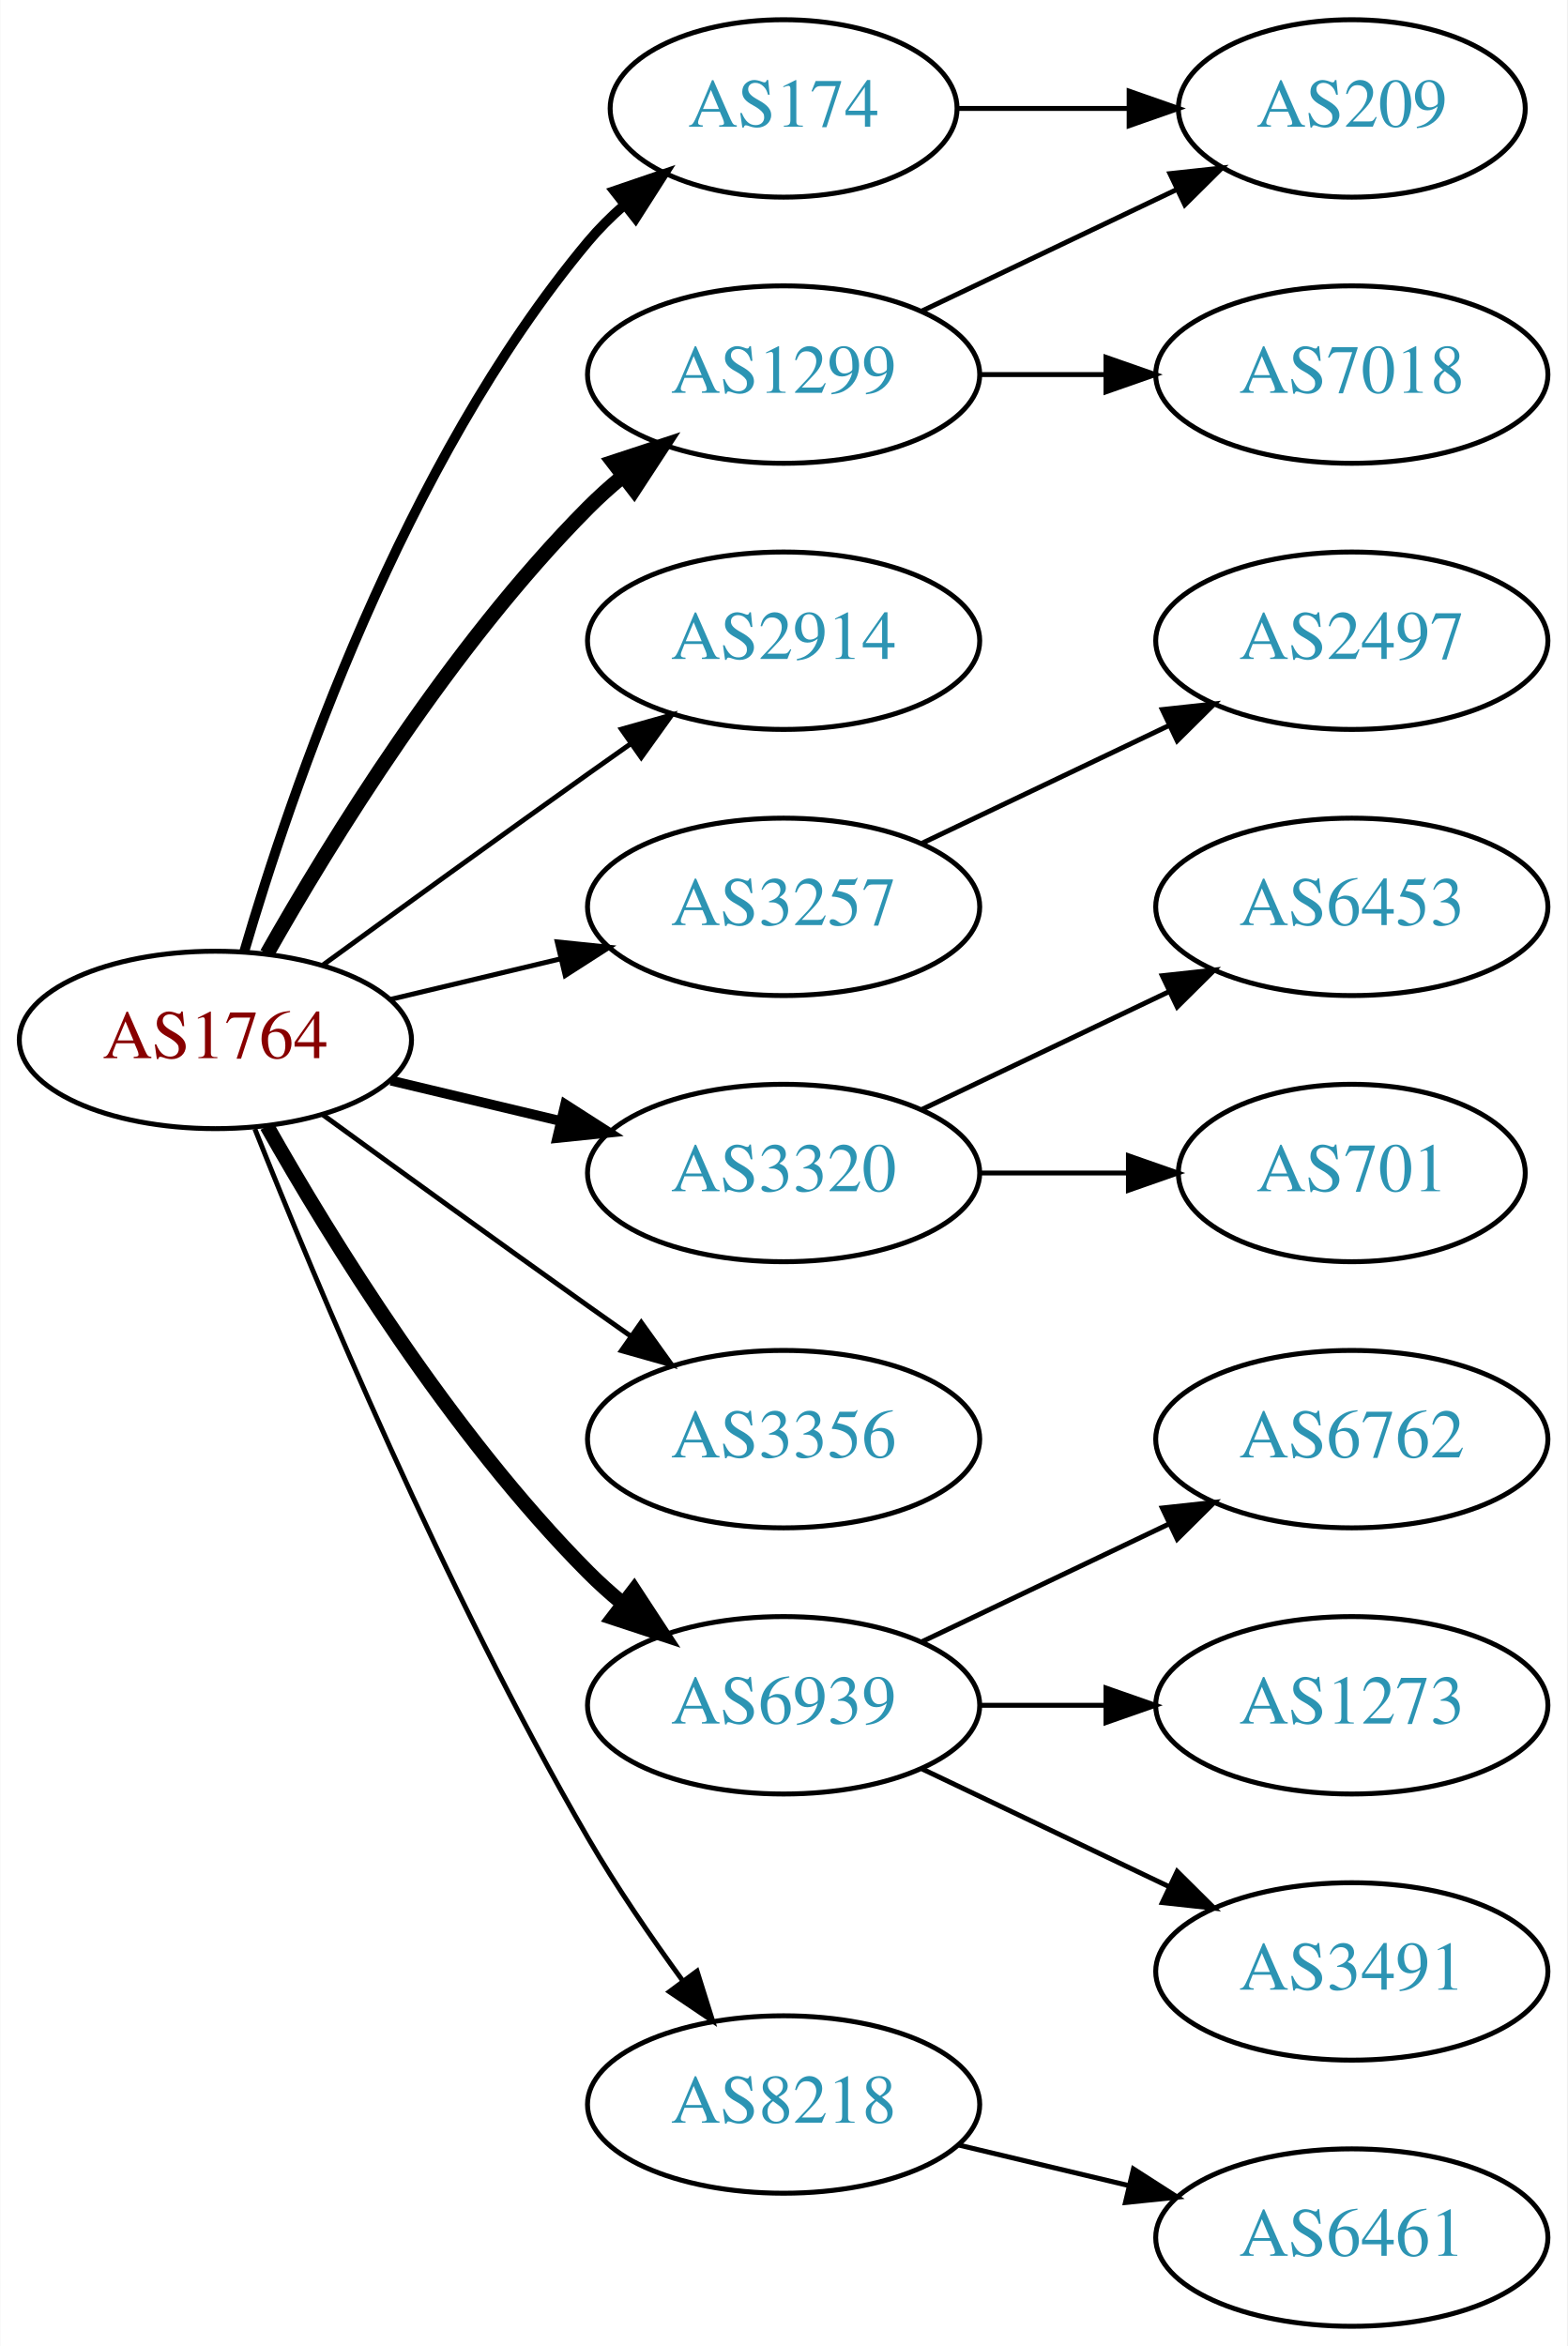
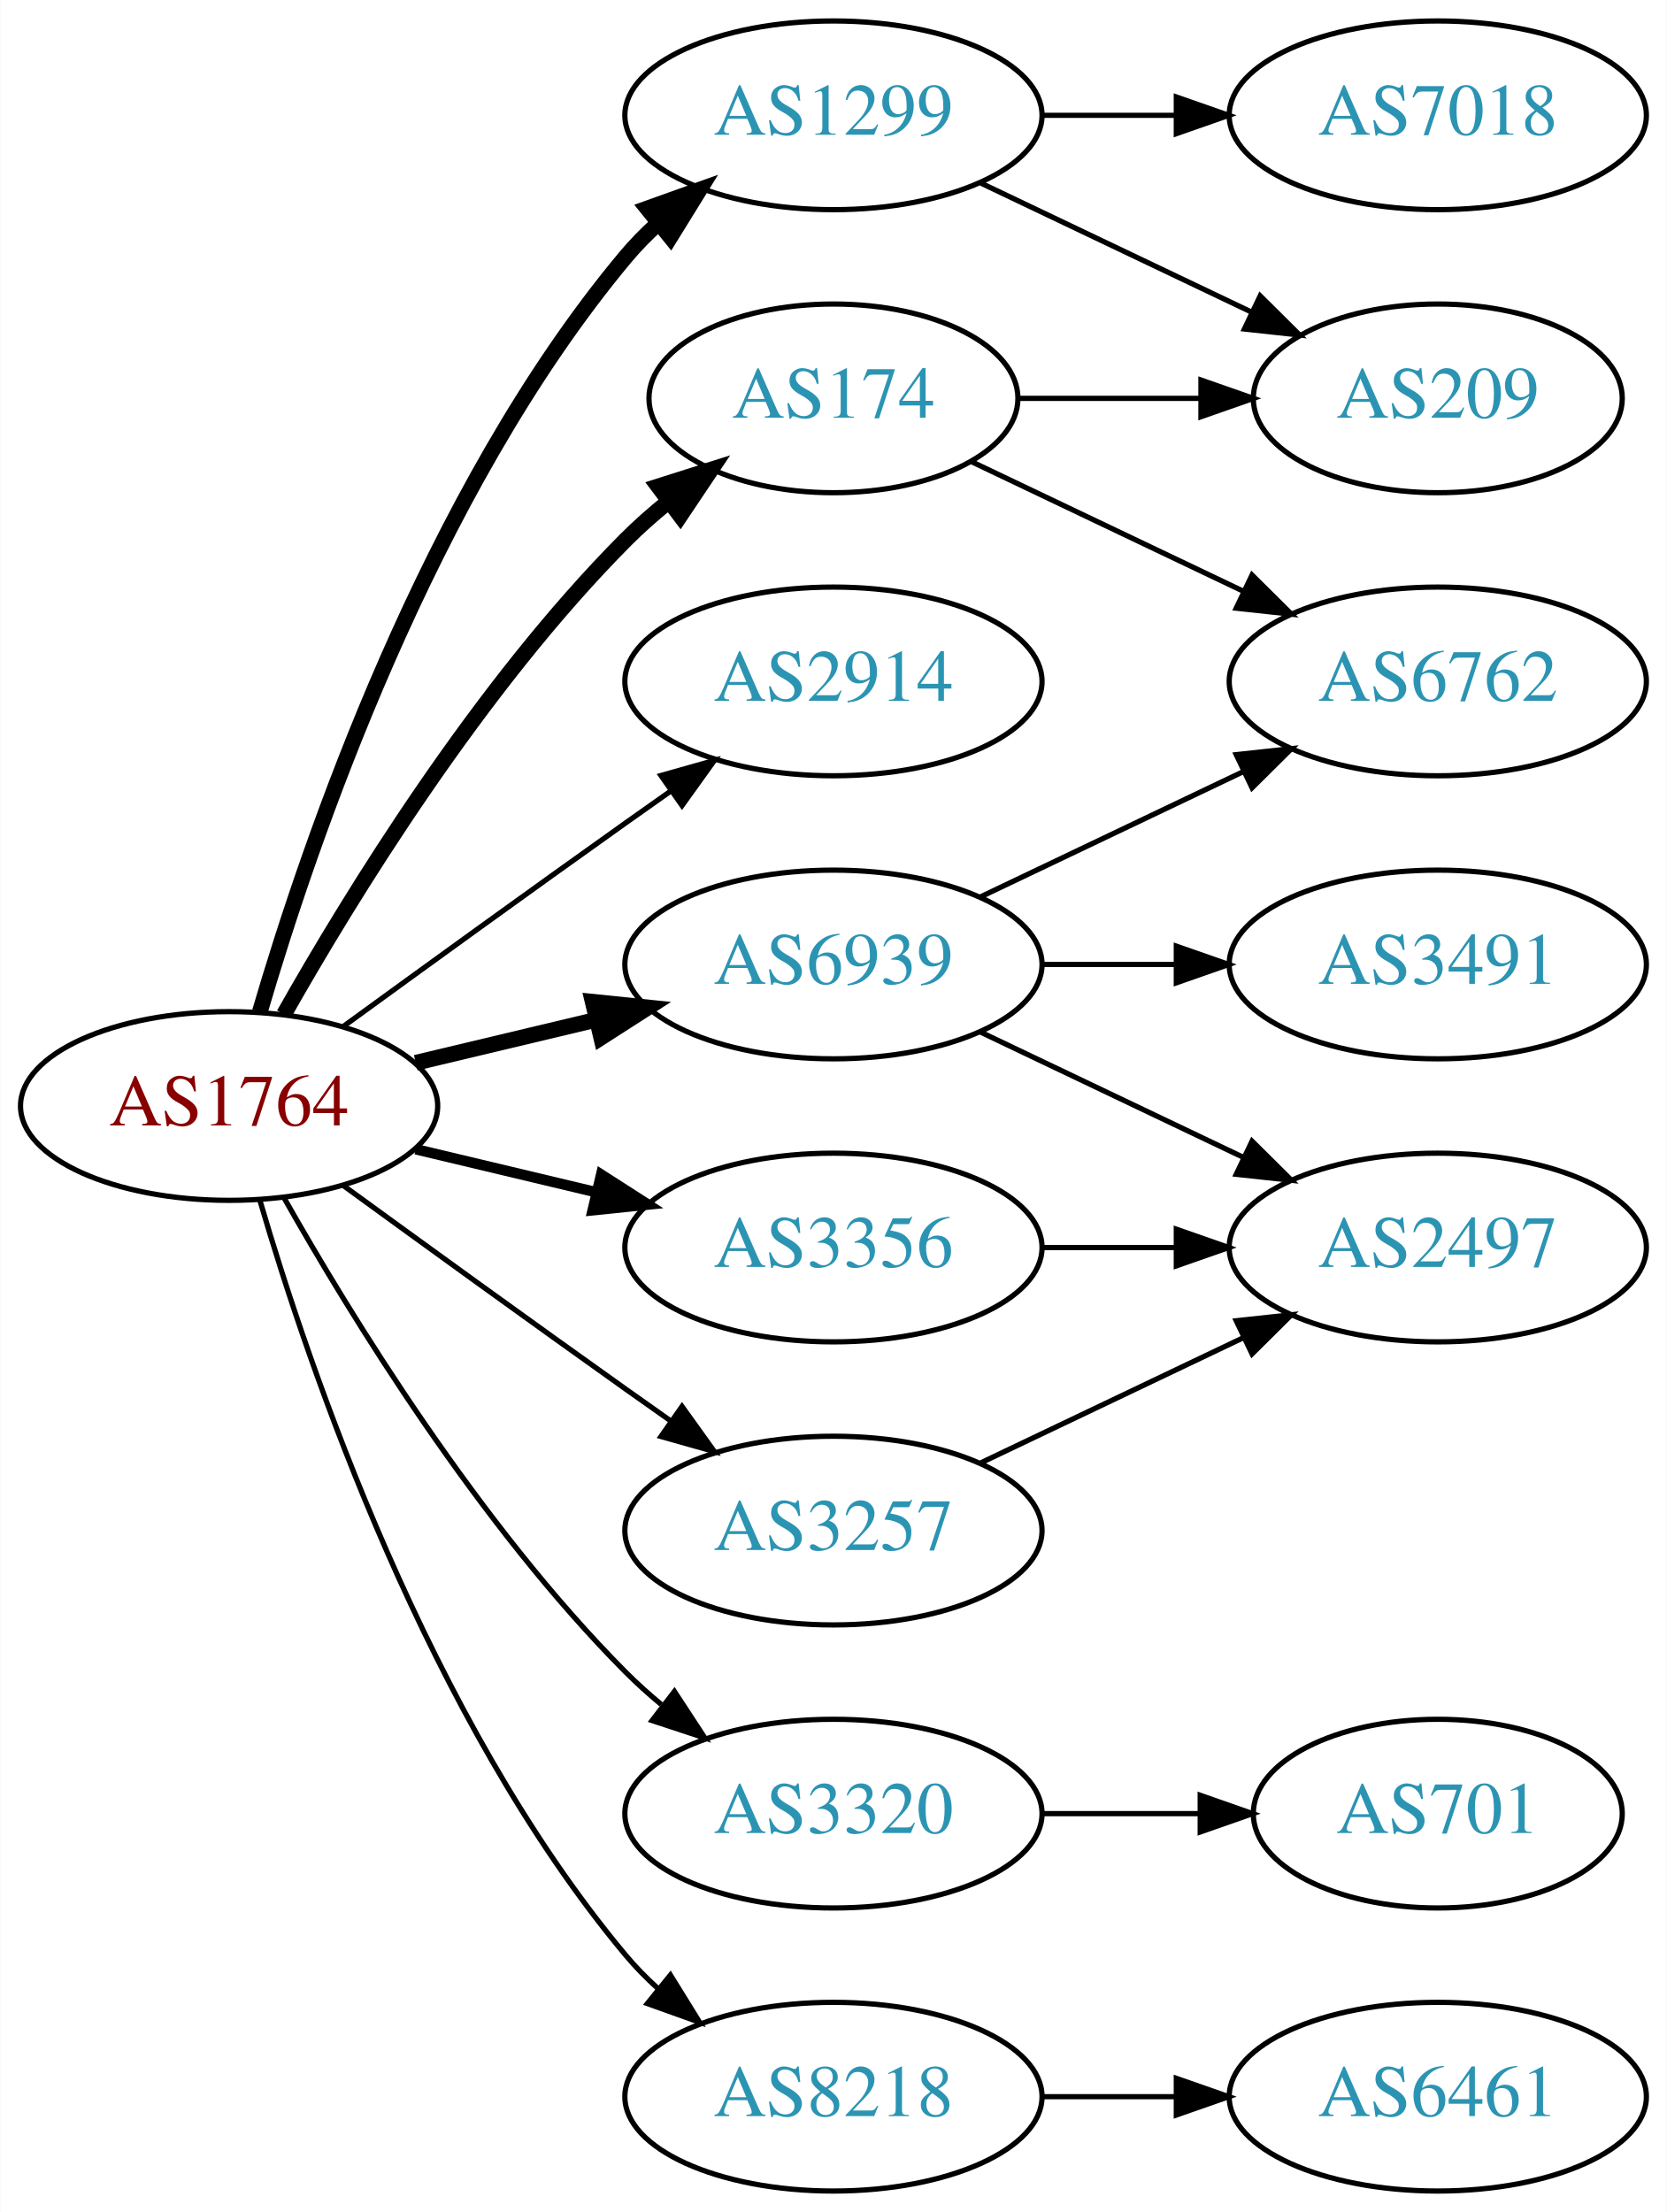
- <svg xmlns="http://www.w3.org/2000/svg" xmlns:xlink="http://www.w3.org/1999/xlink" width="318pt" height="476pt" viewBox="0.00 0.00 317.88 476.00">
-   <g id="graph0" class="graph" transform="scale(1 1) rotate(0) translate(4 472)">
-     <polygon fill="white" stroke="none" points="-4,4 -4,-472 313.879,-472 313.879,4 -4,4" />
+ <svg xmlns="http://www.w3.org/2000/svg" xmlns:xlink="http://www.w3.org/1999/xlink" width="318pt" height="422pt" viewBox="0.00 0.00 317.88 422.00">
+   <g id="graph0" class="graph" transform="scale(1 1) rotate(0) translate(4 418)">
+     <polygon fill="white" stroke="none" points="-4,4 -4,-418 313.879,-418 313.879,4 -4,4" />
    <g id="node1" class="node">
      <g id="a_node1">
        <a xlink:href="/asn/1764" xlink:title="AS1764 ~ NEXTLAYER-AS [AT]">
-           <ellipse fill="#ffffff" stroke="black" cx="39.647" cy="-261" rx="39.794" ry="18" />
-           <text text-anchor="middle" x="39.647" y="-257.3" font-family="Times,serif" font-size="14.00" fill="#880000">AS1764</text>
+           <ellipse fill="#ffffff" stroke="black" cx="39.647" cy="-207" rx="39.794" ry="18" />
+           <text text-anchor="middle" x="39.647" y="-203.3" font-family="Times,serif" font-size="14.00" fill="#880000">AS1764</text>
        </a>
      </g>
    </g>
    <g id="node2" class="node">
      <g id="a_node2">
        <a xlink:href="/asn/174" xlink:title="AS174 ~ Cogent Communications [US]">
-           <ellipse fill="#ffffff" stroke="black" cx="154.939" cy="-450" rx="35.194" ry="18" />
-           <text text-anchor="middle" x="154.939" y="-446.3" font-family="Times,serif" font-size="14.00" fill="#2c94b3">AS174</text>
+           <ellipse fill="#ffffff" stroke="black" cx="154.939" cy="-342" rx="35.194" ry="18" />
+           <text text-anchor="middle" x="154.939" y="-338.3" font-family="Times,serif" font-size="14.00" fill="#2c94b3">AS174</text>
        </a>
      </g>
    </g>
    <g id="edge1" class="edge">
-       <path fill="none" stroke="black" stroke-width="2" d="M45.521,-279.002C54.834,-310.844 77.651,-377.981 115.293,-423 117.445,-425.574 119.9,-428.017 122.504,-430.303" />
-       <polygon fill="black" stroke="black" stroke-width="2" points="120.588,-433.249 130.615,-436.672 124.911,-427.743 120.588,-433.249" />
+       <path fill="none" stroke="black" stroke-width="3" d="M50.106,-224.49C62.888,-247.096 87.32,-286.886 115.293,-315 117.793,-317.513 120.554,-319.949 123.415,-322.261" />
+       <polygon fill="black" stroke="black" stroke-width="3" points="121.513,-325.21 131.612,-328.413 125.715,-319.611 121.513,-325.21" />
    </g>
    <g id="node3" class="node">
      <g id="a_node3">
        <a xlink:href="/asn/1299" xlink:title="AS1299 ~ Telia Carrier [EU]">
          <ellipse fill="#ffffff" stroke="black" cx="154.939" cy="-396" rx="39.794" ry="18" />
          <text text-anchor="middle" x="154.939" y="-392.3" font-family="Times,serif" font-size="14.00" fill="#2c94b3">AS1299</text>
        </a>
      </g>
    </g>
    <g id="edge2" class="edge">
-       <path fill="none" stroke="black" stroke-width="3" d="M50.106,-278.49C62.888,-301.096 87.32,-340.886 115.293,-369 117.404,-371.121 119.7,-373.188 122.085,-375.171" />
-       <polygon fill="black" stroke="black" stroke-width="3" points="120.338,-378.242 130.401,-381.556 124.601,-372.69 120.338,-378.242" />
+       <path fill="none" stroke="black" stroke-width="3" d="M45.521,-225.002C54.834,-256.844 77.651,-323.981 115.293,-369 117.163,-371.237 119.261,-373.374 121.488,-375.396" />
+       <polygon fill="black" stroke="black" stroke-width="3" points="119.431,-378.234 129.407,-381.804 123.835,-372.793 119.431,-378.234" />
    </g>
    <g id="node4" class="node">
      <g id="a_node4">
        <a xlink:href="/asn/2914" xlink:title="AS2914 ~ NTT America, Inc. [US]">
-           <ellipse fill="#ffffff" stroke="black" cx="154.939" cy="-342" rx="39.794" ry="18" />
-           <text text-anchor="middle" x="154.939" y="-338.3" font-family="Times,serif" font-size="14.00" fill="#2c94b3">AS2914</text>
+           <ellipse fill="#ffffff" stroke="black" cx="154.939" cy="-288" rx="39.794" ry="18" />
+           <text text-anchor="middle" x="154.939" y="-284.3" font-family="Times,serif" font-size="14.00" fill="#2c94b3">AS2914</text>
        </a>
      </g>
    </g>
    <g id="edge3" class="edge">
-       <path fill="none" stroke="black" d="M61.495,-276.222C76.429,-287.091 97.042,-302.025 115.293,-315 118.113,-317.005 121.056,-319.085 124.005,-321.159" />
-       <polygon fill="black" stroke="black" points="122.032,-324.05 132.229,-326.926 126.051,-318.319 122.032,-324.05" />
+       <path fill="none" stroke="black" d="M61.495,-222.222C76.429,-233.091 97.042,-248.025 115.293,-261 118.113,-263.005 121.056,-265.085 124.005,-267.159" />
+       <polygon fill="black" stroke="black" points="122.032,-270.05 132.229,-272.926 126.051,-264.319 122.032,-270.05" />
    </g>
    <g id="node5" class="node">
      <g id="a_node5">
        <a xlink:href="/asn/3257" xlink:title="AS3257 ~ GTT [DE]">
-           <ellipse fill="#ffffff" stroke="black" cx="154.939" cy="-288" rx="39.794" ry="18" />
-           <text text-anchor="middle" x="154.939" y="-284.3" font-family="Times,serif" font-size="14.00" fill="#2c94b3">AS3257</text>
+           <ellipse fill="#ffffff" stroke="black" cx="154.939" cy="-126" rx="39.794" ry="18" />
+           <text text-anchor="middle" x="154.939" y="-122.3" font-family="Times,serif" font-size="14.00" fill="#2c94b3">AS3257</text>
        </a>
      </g>
    </g>
    <g id="edge4" class="edge">
-       <path fill="none" stroke="black" d="M75.254,-269.248C86.125,-271.838 98.279,-274.735 109.722,-277.462" />
-       <polygon fill="black" stroke="black" points="109.005,-280.889 119.544,-279.803 110.628,-274.08 109.005,-280.889" />
+       <path fill="none" stroke="black" d="M61.495,-191.778C76.429,-180.909 97.042,-165.975 115.293,-153 118.113,-150.995 121.056,-148.915 124.005,-146.841" />
+       <polygon fill="black" stroke="black" points="126.051,-149.681 132.229,-141.074 122.032,-143.95 126.051,-149.681" />
    </g>
    <g id="node6" class="node">
      <g id="a_node6">
        <a xlink:href="/asn/3320" xlink:title="AS3320 ~ DTAG [DE]">
-           <ellipse fill="#ffffff" stroke="black" cx="154.939" cy="-234" rx="39.794" ry="18" />
-           <text text-anchor="middle" x="154.939" y="-230.3" font-family="Times,serif" font-size="14.00" fill="#2c94b3">AS3320</text>
+           <ellipse fill="#ffffff" stroke="black" cx="154.939" cy="-72" rx="39.794" ry="18" />
+           <text text-anchor="middle" x="154.939" y="-68.3" font-family="Times,serif" font-size="14.00" fill="#2c94b3">AS3320</text>
        </a>
      </g>
    </g>
    <g id="edge5" class="edge">
-       <path fill="none" stroke="black" stroke-width="2" d="M75.254,-252.752C86.125,-250.162 98.279,-247.265 109.722,-244.538" />
-       <polygon fill="black" stroke="black" stroke-width="2" points="110.628,-247.92 119.544,-242.197 109.005,-241.111 110.628,-247.92" />
+       <path fill="none" stroke="black" d="M50.106,-189.51C62.888,-166.904 87.32,-127.114 115.293,-99 117.404,-96.879 119.7,-94.812 122.085,-92.829" />
+       <polygon fill="black" stroke="black" points="124.601,-95.31 130.401,-86.444 120.338,-89.758 124.601,-95.31" />
    </g>
    <g id="node7" class="node">
      <g id="a_node7">
        <a xlink:href="/asn/3356" xlink:title="AS3356 ~ Level 3 Parent, LLC [US]">
          <ellipse fill="#ffffff" stroke="black" cx="154.939" cy="-180" rx="39.794" ry="18" />
          <text text-anchor="middle" x="154.939" y="-176.3" font-family="Times,serif" font-size="14.00" fill="#2c94b3">AS3356</text>
        </a>
      </g>
    </g>
    <g id="edge6" class="edge">
-       <path fill="none" stroke="black" d="M61.495,-245.778C76.429,-234.909 97.042,-219.975 115.293,-207 118.113,-204.995 121.056,-202.915 124.005,-200.841" />
-       <polygon fill="black" stroke="black" points="126.051,-203.681 132.229,-195.074 122.032,-197.95 126.051,-203.681" />
+       <path fill="none" stroke="black" stroke-width="2" d="M75.254,-198.752C86.125,-196.162 98.279,-193.265 109.722,-190.538" />
+       <polygon fill="black" stroke="black" stroke-width="2" points="110.628,-193.92 119.544,-188.197 109.005,-187.111 110.628,-193.92" />
    </g>
    <g id="node8" class="node">
      <g id="a_node8">
        <a xlink:href="/asn/6939" xlink:title="AS6939 ~ Hurricane Electric LLC [US]">
-           <ellipse fill="#ffffff" stroke="black" cx="154.939" cy="-126" rx="39.794" ry="18" />
-           <text text-anchor="middle" x="154.939" y="-122.3" font-family="Times,serif" font-size="14.00" fill="#2c94b3">AS6939</text>
+           <ellipse fill="#ffffff" stroke="black" cx="154.939" cy="-234" rx="39.794" ry="18" />
+           <text text-anchor="middle" x="154.939" y="-230.3" font-family="Times,serif" font-size="14.00" fill="#2c94b3">AS6939</text>
        </a>
      </g>
    </g>
    <g id="edge7" class="edge">
-       <path fill="none" stroke="black" stroke-width="3" d="M50.106,-243.51C62.888,-220.904 87.32,-181.114 115.293,-153 117.404,-150.879 119.7,-148.812 122.085,-146.829" />
-       <polygon fill="black" stroke="black" stroke-width="3" points="124.601,-149.31 130.401,-140.444 120.338,-143.758 124.601,-149.31" />
+       <path fill="none" stroke="black" stroke-width="3" d="M75.254,-215.248C86.125,-217.838 98.279,-220.735 109.722,-223.462" />
+       <polygon fill="black" stroke="black" stroke-width="3" points="109.005,-226.889 119.544,-225.803 110.628,-220.08 109.005,-226.889" />
    </g>
    <g id="node9" class="node">
      <g id="a_node9">
        <a xlink:href="/asn/8218" xlink:title="AS8218 ~ legacy Neotelecoms [FR]">
-           <ellipse fill="#ffffff" stroke="black" cx="154.939" cy="-45" rx="39.794" ry="18" />
-           <text text-anchor="middle" x="154.939" y="-41.3" font-family="Times,serif" font-size="14.00" fill="#2c94b3">AS8218</text>
+           <ellipse fill="#ffffff" stroke="black" cx="154.939" cy="-18" rx="39.794" ry="18" />
+           <text text-anchor="middle" x="154.939" y="-14.3" font-family="Times,serif" font-size="14.00" fill="#2c94b3">AS8218</text>
        </a>
      </g>
    </g>
    <g id="edge8" class="edge">
-       <path fill="none" stroke="black" d="M47.65,-242.949C59.777,-212.43 86.195,-149.067 115.293,-99 121,-89.181 128.038,-78.922 134.537,-70.016" />
-       <polygon fill="black" stroke="black" points="137.377,-72.061 140.542,-61.95 131.763,-67.881 137.377,-72.061" />
+       <path fill="none" stroke="black" d="M45.521,-188.998C54.834,-157.156 77.651,-90.019 115.293,-45 117.163,-42.763 119.261,-40.626 121.488,-38.604" />
+       <polygon fill="black" stroke="black" points="123.835,-41.208 129.407,-32.196 119.431,-35.766 123.835,-41.208" />
    </g>
    <g id="node10" class="node">
      <g id="a_node10">
-         <a xlink:href="/asn/209" xlink:title="AS209 ~ CenturyLink Communications, LLC [US]">
-           <ellipse fill="#ffffff" stroke="black" cx="270.232" cy="-450" rx="35.194" ry="18" />
-           <text text-anchor="middle" x="270.232" y="-446.3" font-family="Times,serif" font-size="14.00" fill="#2c94b3">AS209</text>
+         <a xlink:href="/asn/6762" xlink:title="AS6762 ~ TELECOM ITALIA SPARKLE S.p.A. [IT]">
+           <ellipse fill="#ffffff" stroke="black" cx="270.232" cy="-288" rx="39.794" ry="18" />
+           <text text-anchor="middle" x="270.232" y="-284.3" font-family="Times,serif" font-size="14.00" fill="#2c94b3">AS6762</text>
        </a>
      </g>
    </g>
    <g id="edge9" class="edge">
-       <path fill="none" stroke="black" d="M190.239,-450C201.109,-450 213.286,-450 224.764,-450" />
-       <polygon fill="black" stroke="black" points="225.05,-453.5 235.05,-450 225.05,-446.5 225.05,-453.5" />
-     </g>
-     <g id="edge11" class="edge">
-       <path fill="none" stroke="black" d="M183.076,-408.934C198.508,-416.29 217.993,-425.577 234.528,-433.459" />
-       <polygon fill="black" stroke="black" points="233.337,-436.768 243.87,-437.911 236.349,-430.449 233.337,-436.768" />
+       <path fill="none" stroke="black" d="M181.365,-329.881C196.667,-322.587 216.391,-313.186 233.273,-305.14" />
+       <polygon fill="black" stroke="black" points="234.792,-308.293 242.313,-300.831 231.78,-301.974 234.792,-308.293" />
    </g>
    <g id="node11" class="node">
      <g id="a_node11">
+         <a xlink:href="/asn/209" xlink:title="AS209 ~ CenturyLink Communications, LLC [US]">
+           <ellipse fill="#ffffff" stroke="black" cx="270.232" cy="-342" rx="35.194" ry="18" />
+           <text text-anchor="middle" x="270.232" y="-338.3" font-family="Times,serif" font-size="14.00" fill="#2c94b3">AS209</text>
+         </a>
+       </g>
+     </g>
+     <g id="edge10" class="edge">
+       <path fill="none" stroke="black" d="M190.239,-342C201.109,-342 213.286,-342 224.764,-342" />
+       <polygon fill="black" stroke="black" points="225.05,-345.5 235.05,-342 225.05,-338.5 225.05,-345.5" />
+     </g>
+     <g id="edge12" class="edge">
+       <path fill="none" stroke="black" d="M183.076,-383.066C198.508,-375.71 217.993,-366.423 234.528,-358.541" />
+       <polygon fill="black" stroke="black" points="236.349,-361.551 243.87,-354.089 233.337,-355.232 236.349,-361.551" />
+     </g>
+     <g id="node12" class="node">
+       <g id="a_node12">
        <a xlink:href="/asn/7018" xlink:title="AS7018 ~ AT&amp;T Services, Inc. [US]">
          <ellipse fill="#ffffff" stroke="black" cx="270.232" cy="-396" rx="39.794" ry="18" />
          <text text-anchor="middle" x="270.232" y="-392.3" font-family="Times,serif" font-size="14.00" fill="#2c94b3">AS7018</text>
        </a>
      </g>
    </g>
-     <g id="edge10" class="edge">
+     <g id="edge11" class="edge">
      <path fill="none" stroke="black" d="M194.612,-396C202.815,-396 211.579,-396 220.111,-396" />
      <polygon fill="black" stroke="black" points="220.35,-399.5 230.35,-396 220.35,-392.5 220.35,-399.5" />
    </g>
-     <g id="node12" class="node">
-       <g id="a_node12">
-         <a xlink:href="/asn/2497" xlink:title="AS2497 ~ Internet Initiative Japan Inc. [JP]">
-           <ellipse fill="#ffffff" stroke="black" cx="270.232" cy="-342" rx="39.794" ry="18" />
-           <text text-anchor="middle" x="270.232" y="-338.3" font-family="Times,serif" font-size="14.00" fill="#2c94b3">AS2497</text>
-         </a>
-       </g>
-     </g>
-     <g id="edge12" class="edge">
-       <path fill="none" stroke="black" d="M183.076,-300.934C198.07,-308.081 216.891,-317.052 233.114,-324.785" />
-       <polygon fill="black" stroke="black" points="231.784,-328.028 242.317,-329.171 234.796,-321.709 231.784,-328.028" />
-     </g>
    <g id="node13" class="node">
      <g id="a_node13">
-         <a xlink:href="/asn/6453" xlink:title="AS6453 ~ TATA COMMUNICATIONS (AMERICA) INC [US]">
-           <ellipse fill="#ffffff" stroke="black" cx="270.232" cy="-288" rx="39.794" ry="18" />
-           <text text-anchor="middle" x="270.232" y="-284.3" font-family="Times,serif" font-size="14.00" fill="#2c94b3">AS6453</text>
+         <a xlink:href="/asn/2497" xlink:title="AS2497 ~ Internet Initiative Japan Inc. [JP]">
+           <ellipse fill="#ffffff" stroke="black" cx="270.232" cy="-180" rx="39.794" ry="18" />
+           <text text-anchor="middle" x="270.232" y="-176.3" font-family="Times,serif" font-size="14.00" fill="#2c94b3">AS2497</text>
        </a>
      </g>
    </g>
    <g id="edge13" class="edge">
-       <path fill="none" stroke="black" d="M183.076,-246.934C198.07,-254.081 216.891,-263.052 233.114,-270.785" />
-       <polygon fill="black" stroke="black" points="231.784,-274.028 242.317,-275.171 234.796,-267.709 231.784,-274.028" />
+       <path fill="none" stroke="black" d="M183.076,-138.934C198.07,-146.081 216.891,-155.052 233.114,-162.785" />
+       <polygon fill="black" stroke="black" points="231.784,-166.028 242.317,-167.171 234.796,-159.709 231.784,-166.028" />
    </g>
    <g id="node14" class="node">
      <g id="a_node14">
        <a xlink:href="/asn/701" xlink:title="AS701 ~ UUNET [US]">
-           <ellipse fill="#ffffff" stroke="black" cx="270.232" cy="-234" rx="35.194" ry="18" />
-           <text text-anchor="middle" x="270.232" y="-230.3" font-family="Times,serif" font-size="14.00" fill="#2c94b3">AS701</text>
+           <ellipse fill="#ffffff" stroke="black" cx="270.232" cy="-72" rx="35.194" ry="18" />
+           <text text-anchor="middle" x="270.232" y="-68.3" font-family="Times,serif" font-size="14.00" fill="#2c94b3">AS701</text>
        </a>
      </g>
    </g>
    <g id="edge14" class="edge">
-       <path fill="none" stroke="black" d="M194.612,-234C204.317,-234 214.808,-234 224.771,-234" />
-       <polygon fill="black" stroke="black" points="224.907,-237.5 234.907,-234 224.907,-230.5 224.907,-237.5" />
+       <path fill="none" stroke="black" d="M194.612,-72C204.317,-72 214.808,-72 224.771,-72" />
+       <polygon fill="black" stroke="black" points="224.907,-75.5 234.907,-72 224.907,-68.5 224.907,-75.5" />
+     </g>
+     <g id="edge15" class="edge">
+       <path fill="none" stroke="black" d="M194.612,-180C202.815,-180 211.579,-180 220.111,-180" />
+       <polygon fill="black" stroke="black" points="220.35,-183.5 230.35,-180 220.35,-176.5 220.35,-183.5" />
+     </g>
+     <g id="edge18" class="edge">
+       <path fill="none" stroke="black" d="M183.076,-246.934C198.07,-254.081 216.891,-263.052 233.114,-270.785" />
+       <polygon fill="black" stroke="black" points="231.784,-274.028 242.317,-275.171 234.796,-267.709 231.784,-274.028" />
+     </g>
+     <g id="edge17" class="edge">
+       <path fill="none" stroke="black" d="M183.076,-221.066C198.07,-213.919 216.891,-204.948 233.114,-197.215" />
+       <polygon fill="black" stroke="black" points="234.796,-200.291 242.317,-192.829 231.784,-193.972 234.796,-200.291" />
    </g>
    <g id="node15" class="node">
      <g id="a_node15">
-         <a xlink:href="/asn/6762" xlink:title="AS6762 ~ TELECOM ITALIA SPARKLE S.p.A. [IT]">
-           <ellipse fill="#ffffff" stroke="black" cx="270.232" cy="-180" rx="39.794" ry="18" />
-           <text text-anchor="middle" x="270.232" y="-176.3" font-family="Times,serif" font-size="14.00" fill="#2c94b3">AS6762</text>
-         </a>
-       </g>
-     </g>
-     <g id="edge15" class="edge">
-       <path fill="none" stroke="black" d="M183.076,-138.934C198.07,-146.081 216.891,-155.052 233.114,-162.785" />
-       <polygon fill="black" stroke="black" points="231.784,-166.028 242.317,-167.171 234.796,-159.709 231.784,-166.028" />
+         <a xlink:href="/asn/3491" xlink:title="AS3491 ~ PCCW Global, Inc. [US]">
+           <ellipse fill="#ffffff" stroke="black" cx="270.232" cy="-234" rx="39.794" ry="18" />
+           <text text-anchor="middle" x="270.232" y="-230.3" font-family="Times,serif" font-size="14.00" fill="#2c94b3">AS3491</text>
+         </a>
+       </g>
+     </g>
+     <g id="edge16" class="edge">
+       <path fill="none" stroke="black" d="M194.612,-234C202.815,-234 211.579,-234 220.111,-234" />
+       <polygon fill="black" stroke="black" points="220.35,-237.5 230.35,-234 220.35,-230.5 220.35,-237.5" />
    </g>
    <g id="node16" class="node">
      <g id="a_node16">
-         <a xlink:href="/asn/1273" xlink:title="AS1273 ~ Vodafone Group PLC [EU]">
-           <ellipse fill="#ffffff" stroke="black" cx="270.232" cy="-126" rx="39.794" ry="18" />
-           <text text-anchor="middle" x="270.232" y="-122.3" font-family="Times,serif" font-size="14.00" fill="#2c94b3">AS1273</text>
-         </a>
-       </g>
-     </g>
-     <g id="edge16" class="edge">
-       <path fill="none" stroke="black" d="M194.612,-126C202.815,-126 211.579,-126 220.111,-126" />
-       <polygon fill="black" stroke="black" points="220.35,-129.5 230.35,-126 220.35,-122.5 220.35,-129.5" />
-     </g>
-     <g id="node17" class="node">
-       <g id="a_node17">
-         <a xlink:href="/asn/3491" xlink:title="AS3491 ~ PCCW Global, Inc. [US]">
-           <ellipse fill="#ffffff" stroke="black" cx="270.232" cy="-72" rx="39.794" ry="18" />
-           <text text-anchor="middle" x="270.232" y="-68.3" font-family="Times,serif" font-size="14.00" fill="#2c94b3">AS3491</text>
-         </a>
-       </g>
-     </g>
-     <g id="edge17" class="edge">
-       <path fill="none" stroke="black" d="M183.076,-113.066C198.07,-105.919 216.891,-96.948 233.114,-89.215" />
-       <polygon fill="black" stroke="black" points="234.796,-92.291 242.317,-84.829 231.784,-85.972 234.796,-92.291" />
-     </g>
-     <g id="node18" class="node">
-       <g id="a_node18">
        <a xlink:href="/asn/6461" xlink:title="AS6461 ~ Zayo Bandwidth [US]">
          <ellipse fill="#ffffff" stroke="black" cx="270.232" cy="-18" rx="39.794" ry="18" />
          <text text-anchor="middle" x="270.232" y="-14.3" font-family="Times,serif" font-size="14.00" fill="#2c94b3">AS6461</text>
        </a>
      </g>
    </g>
-     <g id="edge18" class="edge">
-       <path fill="none" stroke="black" d="M190.547,-36.752C201.418,-34.162 213.572,-31.265 225.015,-28.538" />
-       <polygon fill="black" stroke="black" points="225.921,-31.92 234.837,-26.197 224.298,-25.111 225.921,-31.92" />
+     <g id="edge19" class="edge">
+       <path fill="none" stroke="black" d="M194.612,-18C202.815,-18 211.579,-18 220.111,-18" />
+       <polygon fill="black" stroke="black" points="220.35,-21.5 230.35,-18 220.35,-14.5 220.35,-21.5" />
    </g>
  </g>
</svg>
